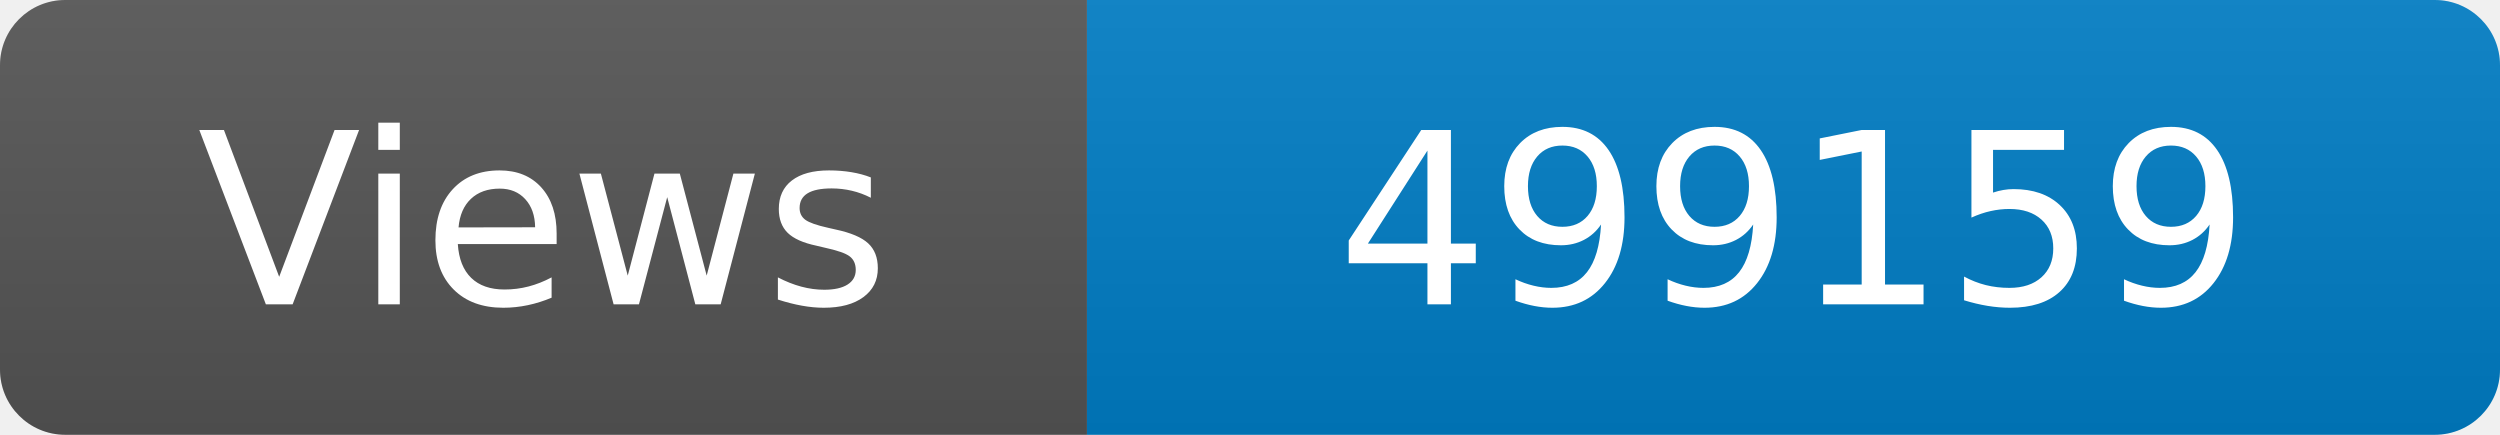
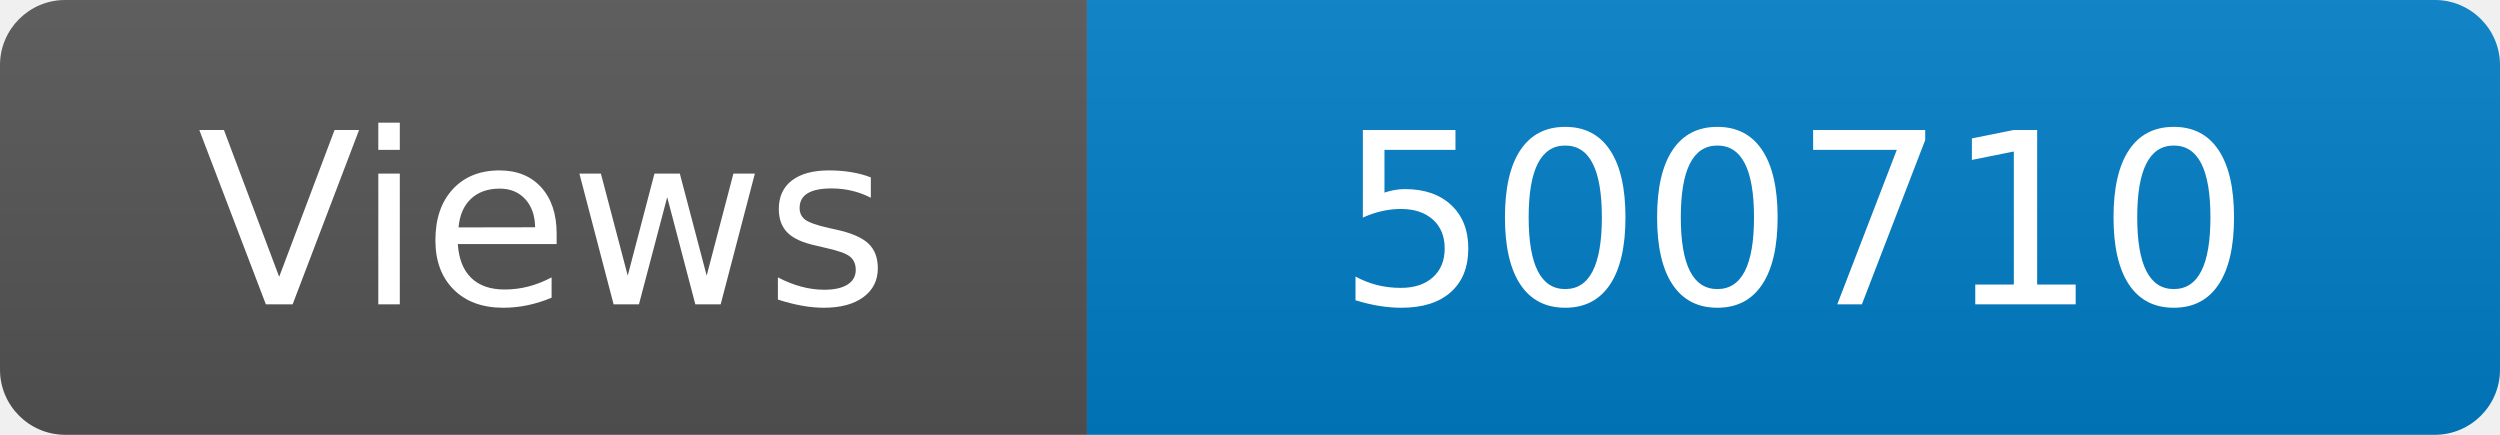
<svg xmlns="http://www.w3.org/2000/svg" width="115" height="20" role="img" aria-label="Maintained?: yes">
  <linearGradient id="s" x2="0" y2="100%">
    <stop offset="0" stop-color="#bbb" stop-opacity=".1" />
    <stop offset="1" stop-opacity=".1" />
  </linearGradient>
  <clipPath id="r">
    <rect width="115" height="20" rx="3" fill="#fff" />
  </clipPath>
  <g clip-path="url(#r)">
    <rect width="50" height="20" fill="#555" />
    <rect x="50" width="160" height="20" fill="#007ec6" />
    <rect width="115" height="20" fill="url(#s)" />
  </g>
  <g fill="#fff" text-anchor="middle" font-family="Verdana,Geneva,DejaVu Sans,sans-serif" font-size="110">
    <text x="250" y="140" transform="scale(.1)" fill="#fff">Views</text>
-     <text x="825" y="140" transform="scale(.1)" fill="#fff">499159</text>
+     <text x="825" y="140" transform="scale(.1)" fill="#fff">500710</text>
  </g>
</svg>
